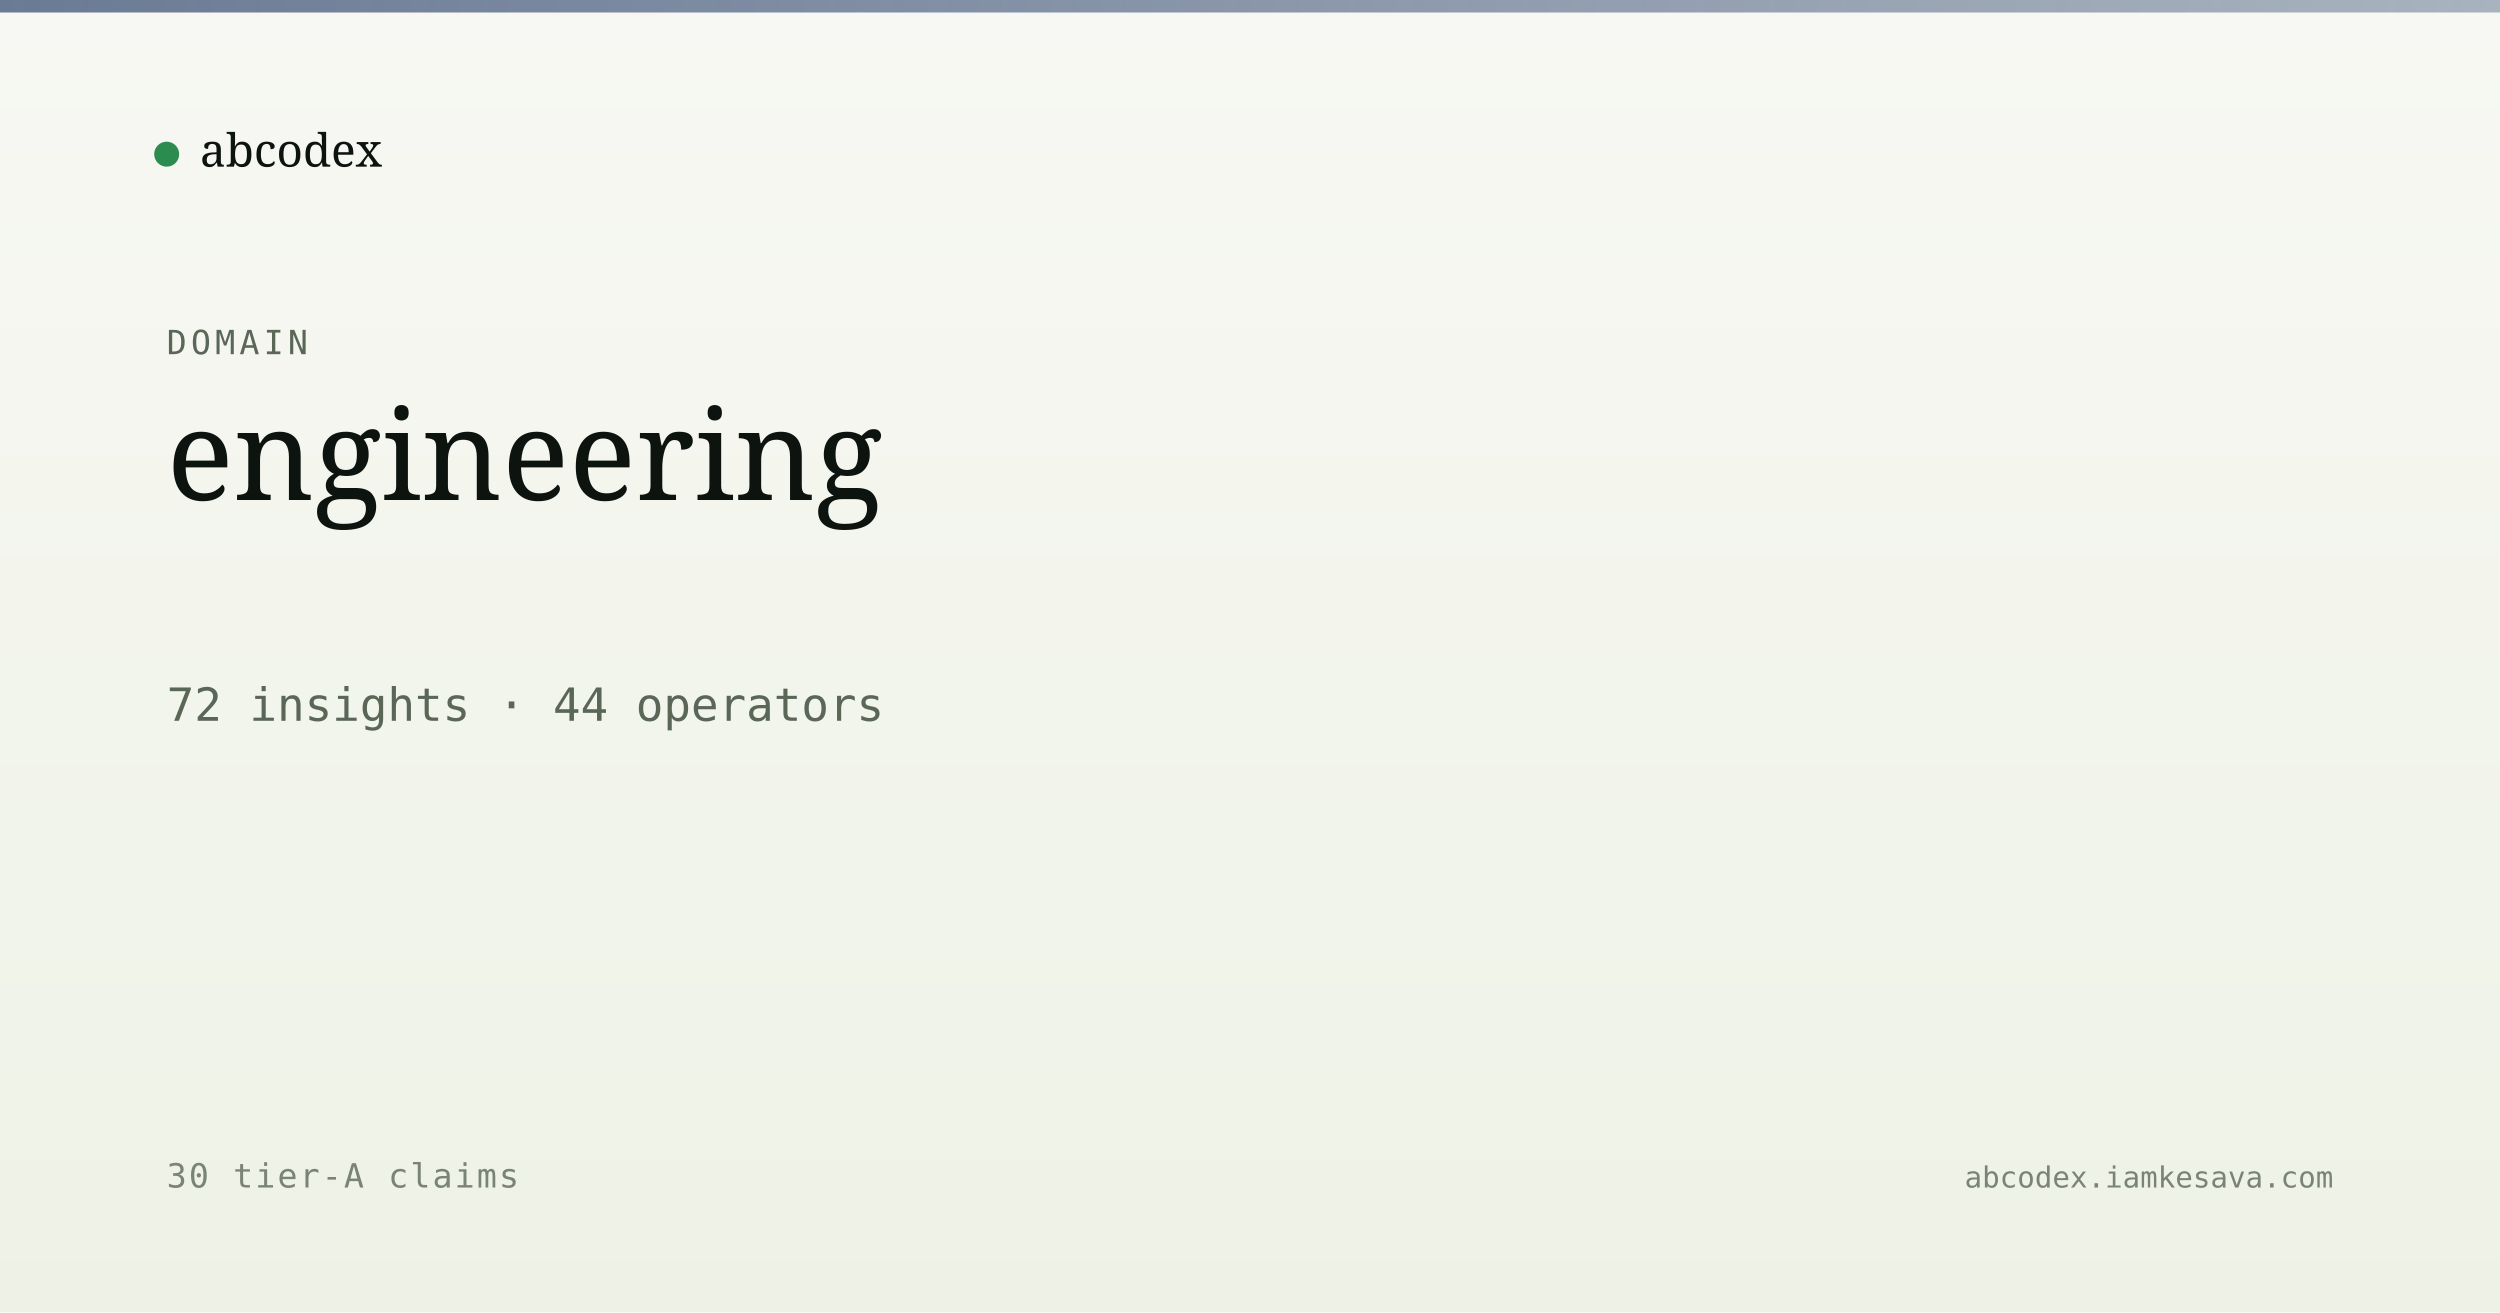
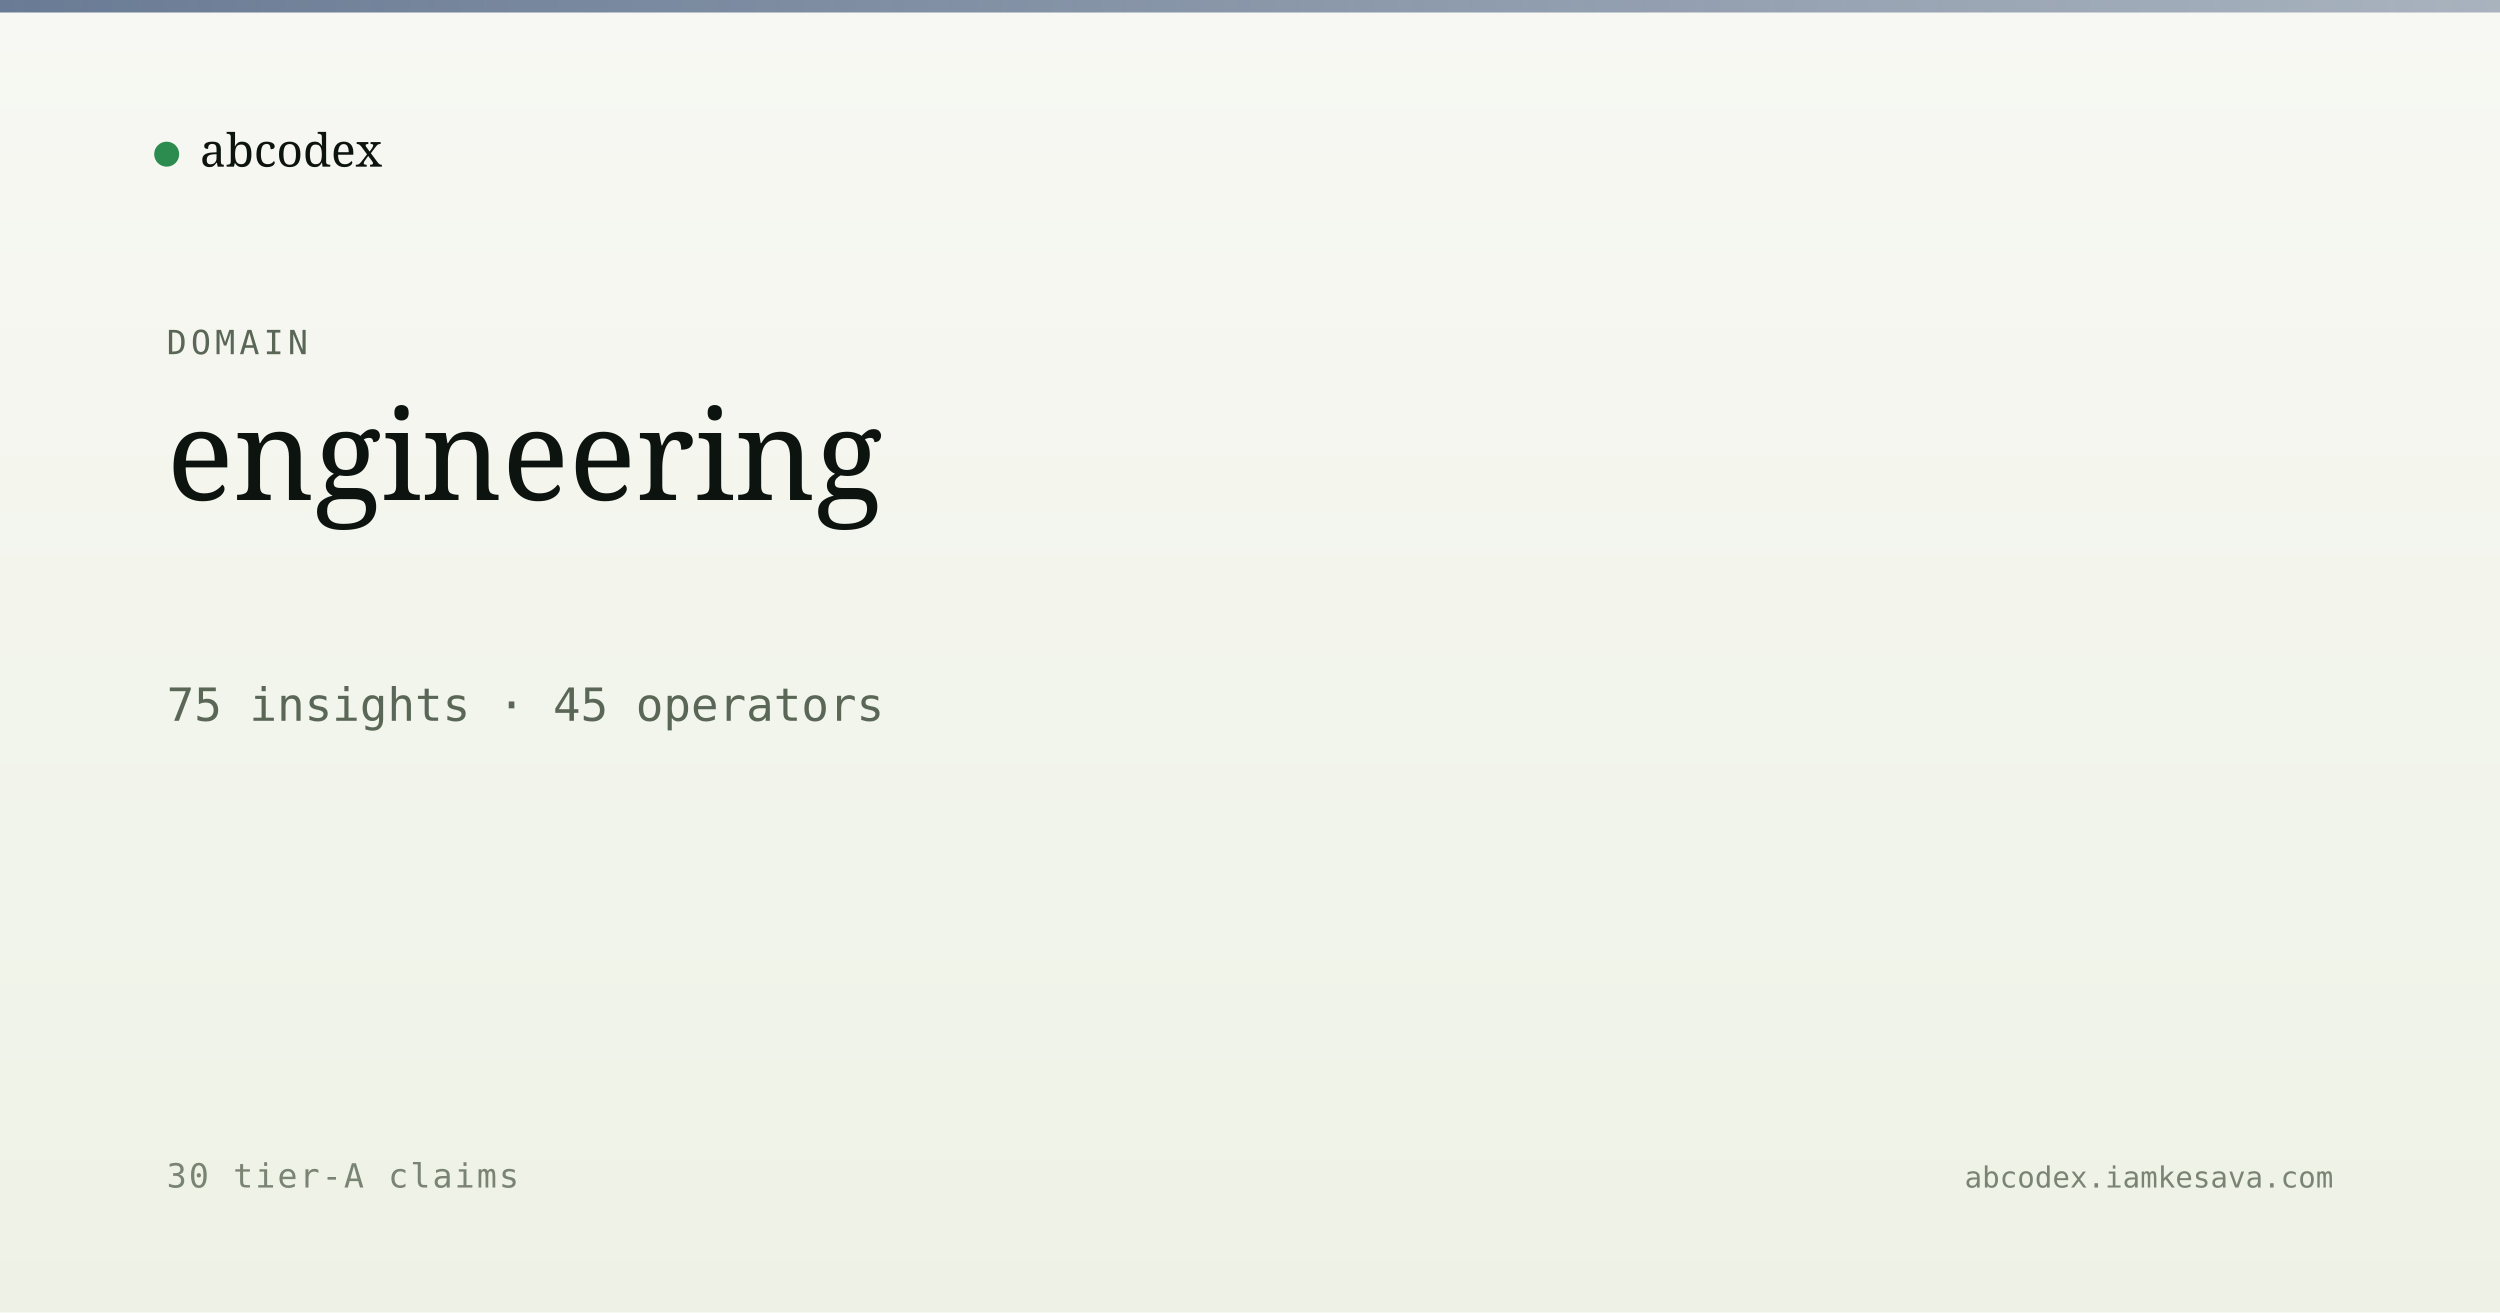
<svg xmlns="http://www.w3.org/2000/svg" viewBox="0 0 1200 630" width="1200" height="630">
  <defs>
    <linearGradient id="bg" x1="0" y1="0" x2="0" y2="1">
      <stop offset="0" stop-color="#f7f8f3" />
      <stop offset="1" stop-color="#eef2e6" />
    </linearGradient>
    <linearGradient id="band" x1="0" y1="0" x2="1" y2="0">
      <stop offset="0" stop-color="#5a6d8a" stop-opacity="0.9" />
      <stop offset="1" stop-color="#5a6d8a" stop-opacity="0.5" />
    </linearGradient>
  </defs>
  <rect width="1200" height="630" fill="url(#bg)" />
  <rect x="0" y="0" width="1200" height="6" fill="url(#band)" />
  <g transform="translate(80, 60)">
    <circle cx="0" cy="14" r="6" fill="#2c8b4f" />
    <text x="16" y="20" font-family="Newsreader, serif" font-size="22" fill="#0d1410">abcodex</text>
  </g>
  <text x="80" y="170" font-family="JetBrains Mono, monospace" font-size="16" fill="#5a6757" letter-spacing="2">DOMAIN</text>
  <text x="80" y="240" font-family="Newsreader, serif" font-size="60" font-weight="500" fill="#0d1410">engineering</text>
-   <text x="80" y="346" font-family="JetBrains Mono, monospace" font-size="22" fill="#5a6757">72 insights · 44 operators</text>
+   <text x="80" y="346" font-family="JetBrains Mono, monospace" font-size="22" fill="#5a6757">75 insights · 45 operators</text>
  <text x="80" y="570" font-family="JetBrains Mono, monospace" font-size="16" fill="#7a8474" letter-spacing="1">30 tier-A claims</text>
  <text x="1120" y="570" text-anchor="end" font-family="JetBrains Mono, monospace" font-size="14" fill="#7a8474">abcodex.iamkesava.com</text>
</svg>
